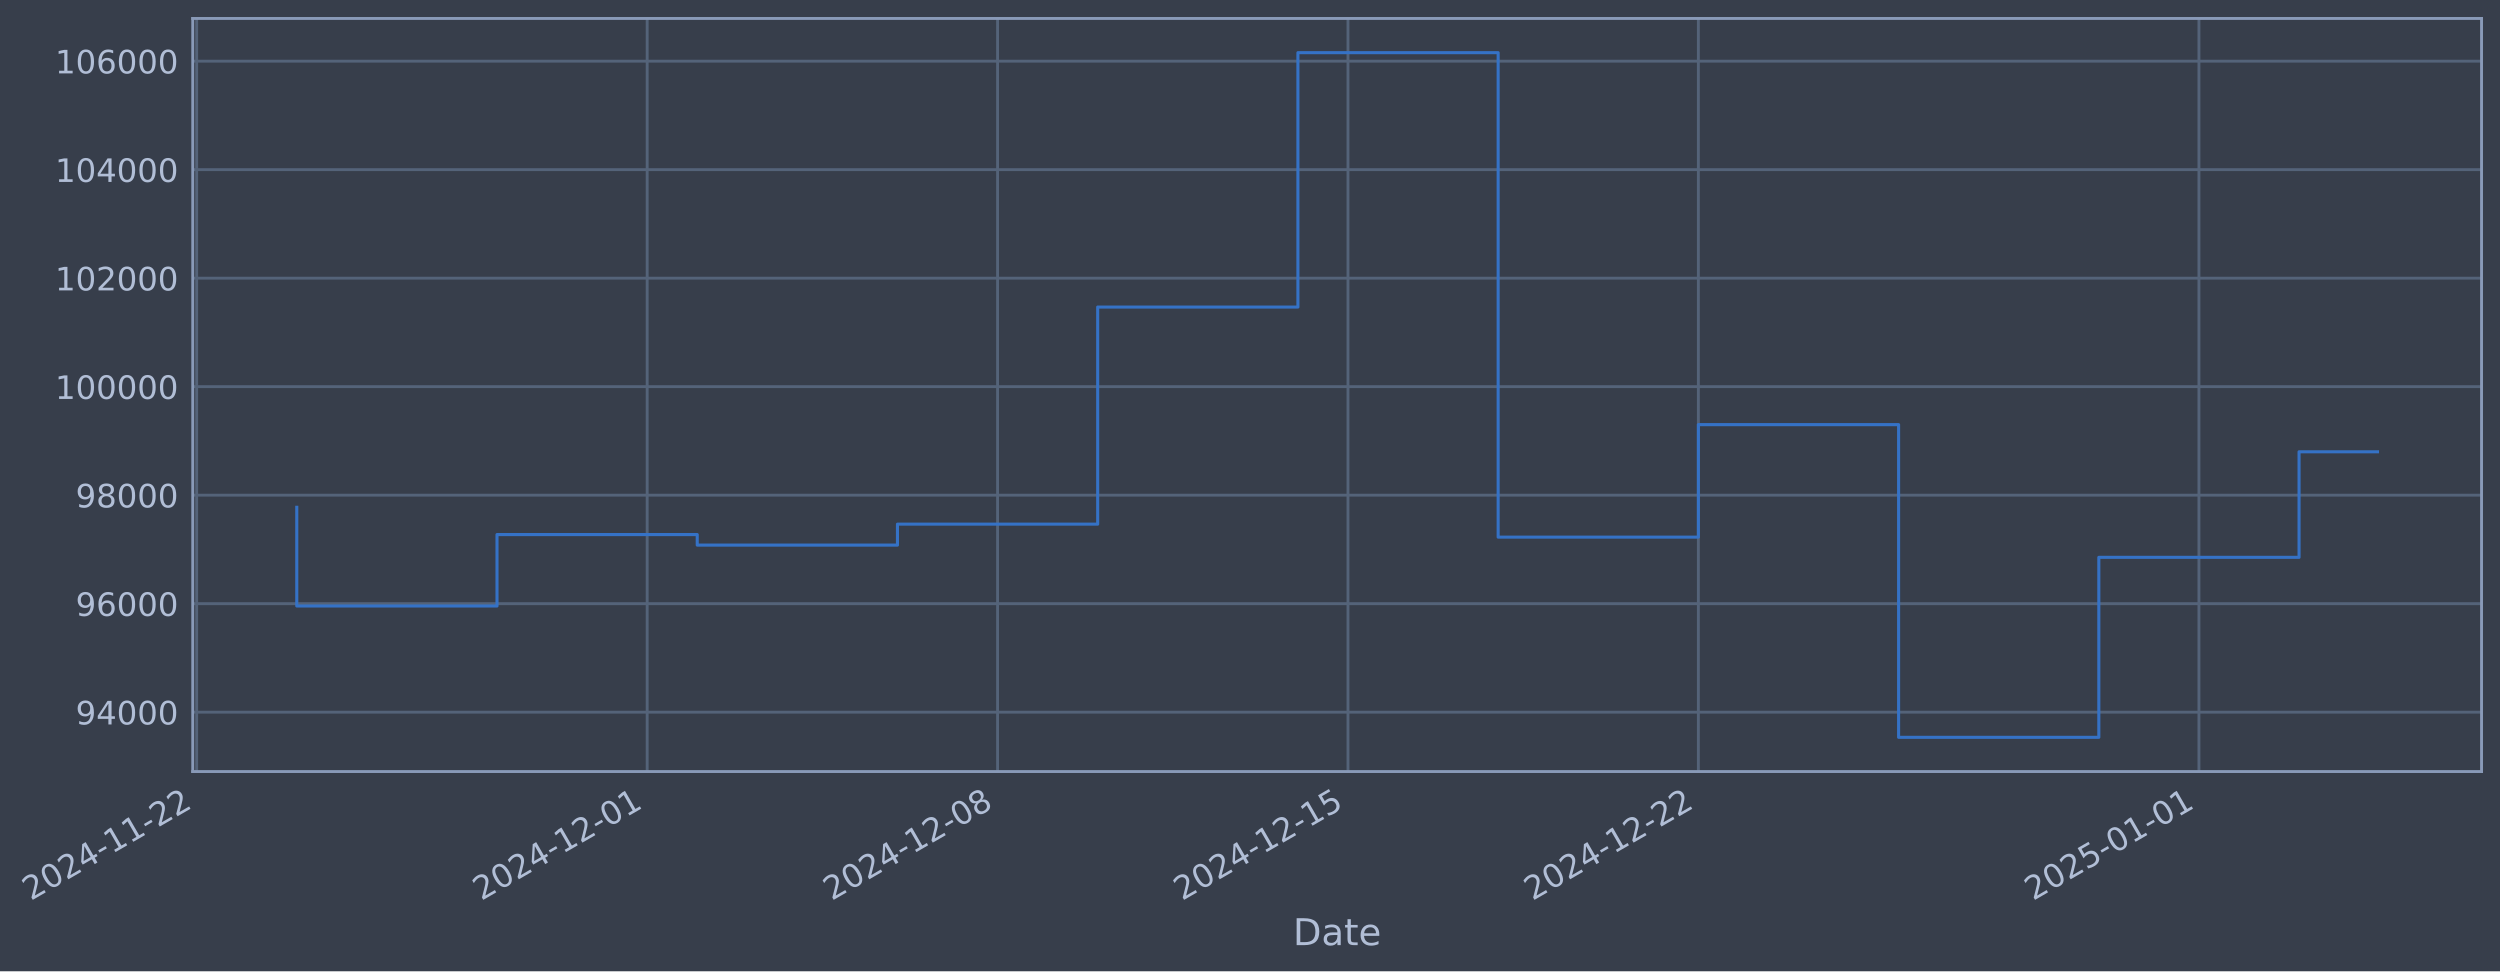
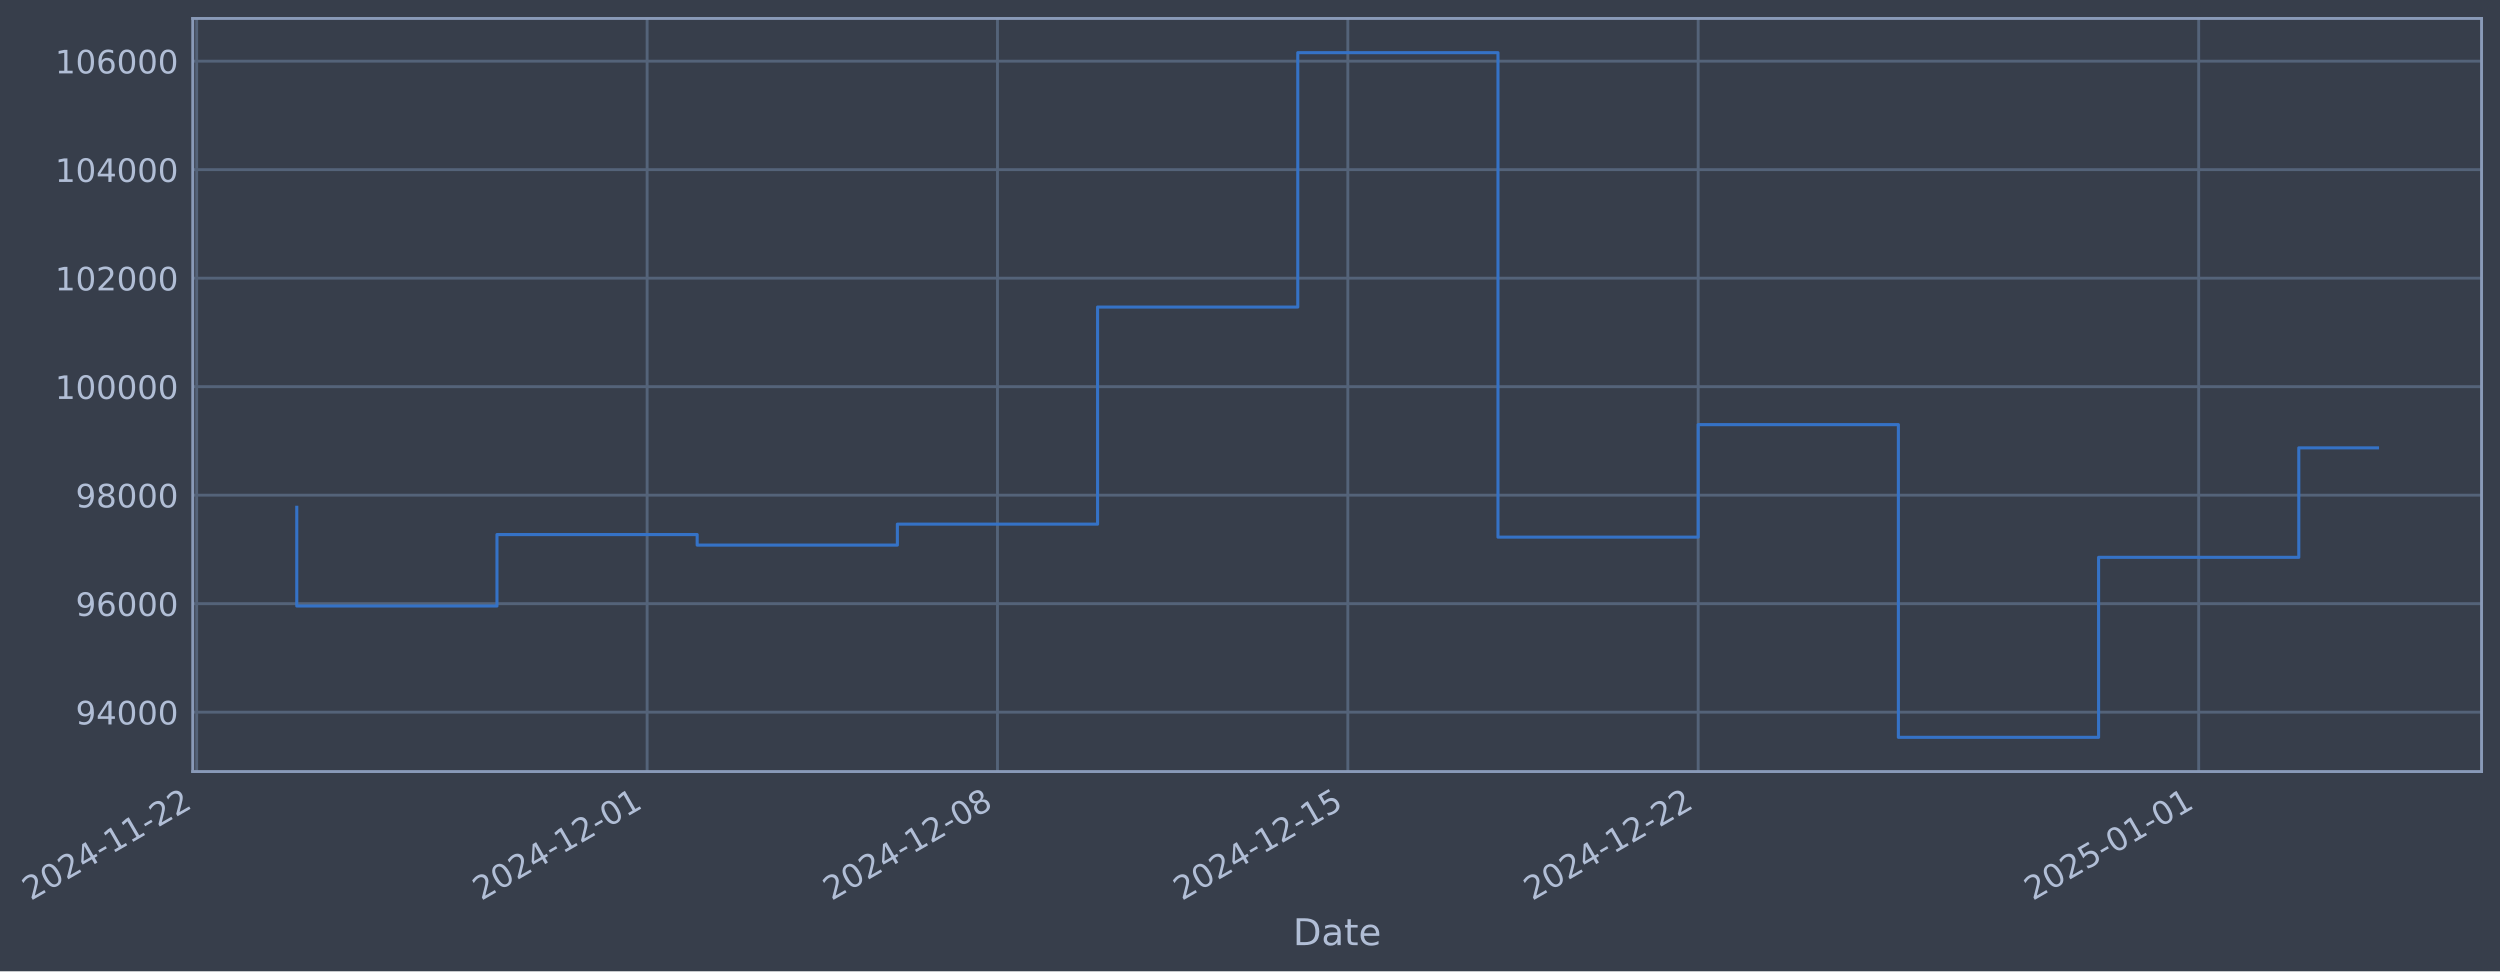
- <svg xmlns="http://www.w3.org/2000/svg" xmlns:xlink="http://www.w3.org/1999/xlink" width="975.182pt" height="378.87pt" viewBox="0 0 975.182 378.87" version="1.1">
+ <svg xmlns="http://www.w3.org/2000/svg" xmlns:xlink="http://www.w3.org/1999/xlink" width="975.177pt" height="378.87pt" viewBox="0 0 975.177 378.87" version="1.1">
  <defs>
    <style type="text/css">*{stroke-linejoin: round; stroke-linecap: butt}</style>
  </defs>
  <g id="figure_1">
    <g id="patch_1">
-       <path d="M 0 378.87  L 975.182 378.87  L 975.182 0  L 0 0  z " style="fill: #373e4b" />
+       <path d="M 0 378.87  L 975.177 378.87  L 975.177 0  L 0 0  z " style="fill: #373e4b" />
    </g>
    <g id="axes_1">
      <g id="patch_2">
-         <path d="M 75.182 300.96  L 967.982 300.96  L 967.982 7.2  L 75.182 7.2  z " style="fill: #373e4b" />
+         <path d="M 75.177 300.96  L 967.977 300.96  L 967.977 7.2  L 75.177 7.2  z " style="fill: #373e4b" />
      </g>
      <g id="matplotlib.axis_1">
        <g id="xtick_1">
          <g id="line2d_1">
-             <path d="M 76.713 300.96  L 76.713 7.2  " clip-path="url(#p2ad8195370)" style="fill: none; stroke: #546379; stroke-width: 1.12; stroke-linecap: square" />
+             <path d="M 76.713 300.96  L 76.713 7.2  " clip-path="url(#p3ad2c67f2c)" style="fill: none; stroke: #546379; stroke-width: 1.12; stroke-linecap: square" />
          </g>
          <g id="line2d_2" />
          <g id="text_1">
            <g style="fill: #b1bed6" transform="translate(11.98702 351.4642) rotate(-30) scale(0.126 -0.126)">
              <defs>
                <path id="DejaVuSans-32" d="M 1228 531  L 3431 531  L 3431 0  L 469 0  L 469 531  Q 828 903 1448 1529  Q 2069 2156 2228 2338  Q 2531 2678 2651 2914  Q 2772 3150 2772 3378  Q 2772 3750 2511 3984  Q 2250 4219 1831 4219  Q 1534 4219 1204 4116  Q 875 4013 500 3803  L 500 4441  Q 881 4594 1212 4672  Q 1544 4750 1819 4750  Q 2544 4750 2975 4387  Q 3406 4025 3406 3419  Q 3406 3131 3298 2873  Q 3191 2616 2906 2266  Q 2828 2175 2409 1742  Q 1991 1309 1228 531  z " transform="scale(0.015625)" />
                <path id="DejaVuSans-30" d="M 2034 4250  Q 1547 4250 1301 3770  Q 1056 3291 1056 2328  Q 1056 1369 1301 889  Q 1547 409 2034 409  Q 2525 409 2770 889  Q 3016 1369 3016 2328  Q 3016 3291 2770 3770  Q 2525 4250 2034 4250  z M 2034 4750  Q 2819 4750 3233 4129  Q 3647 3509 3647 2328  Q 3647 1150 3233 529  Q 2819 -91 2034 -91  Q 1250 -91 836 529  Q 422 1150 422 2328  Q 422 3509 836 4129  Q 1250 4750 2034 4750  z " transform="scale(0.015625)" />
                <path id="DejaVuSans-34" d="M 2419 4116  L 825 1625  L 2419 1625  L 2419 4116  z M 2253 4666  L 3047 4666  L 3047 1625  L 3713 1625  L 3713 1100  L 3047 1100  L 3047 0  L 2419 0  L 2419 1100  L 313 1100  L 313 1709  L 2253 4666  z " transform="scale(0.015625)" />
                <path id="DejaVuSans-2d" d="M 313 2009  L 1997 2009  L 1997 1497  L 313 1497  L 313 2009  z " transform="scale(0.015625)" />
                <path id="DejaVuSans-31" d="M 794 531  L 1825 531  L 1825 4091  L 703 3866  L 703 4441  L 1819 4666  L 2450 4666  L 2450 531  L 3481 531  L 3481 0  L 794 0  L 794 531  z " transform="scale(0.015625)" />
              </defs>
              <use xlink:href="#DejaVuSans-32" />
              <use xlink:href="#DejaVuSans-30" transform="translate(63.62305 0)" />
              <use xlink:href="#DejaVuSans-32" transform="translate(127.2461 0)" />
              <use xlink:href="#DejaVuSans-34" transform="translate(190.8691 0)" />
              <use xlink:href="#DejaVuSans-2d" transform="translate(254.4922 0)" />
              <use xlink:href="#DejaVuSans-31" transform="translate(290.5762 0)" />
              <use xlink:href="#DejaVuSans-31" transform="translate(354.1992 0)" />
              <use xlink:href="#DejaVuSans-2d" transform="translate(417.8223 0)" />
              <use xlink:href="#DejaVuSans-32" transform="translate(453.9062 0)" />
              <use xlink:href="#DejaVuSans-32" transform="translate(517.5293 0)" />
            </g>
          </g>
        </g>
        <g id="xtick_2">
          <g id="line2d_3">
-             <path d="M 252.445 300.96  L 252.445 7.2  " clip-path="url(#p2ad8195370)" style="fill: none; stroke: #546379; stroke-width: 1.12; stroke-linecap: square" />
+             <path d="M 252.422 300.96  L 252.422 7.2  " clip-path="url(#p3ad2c67f2c)" style="fill: none; stroke: #546379; stroke-width: 1.12; stroke-linecap: square" />
          </g>
          <g id="line2d_4" />
          <g id="text_2">
-             <g style="fill: #b1bed6" transform="translate(187.7199 351.4642) rotate(-30) scale(0.126 -0.126)">
+             <g style="fill: #b1bed6" transform="translate(187.6961 351.4642) rotate(-30) scale(0.126 -0.126)">
              <use xlink:href="#DejaVuSans-32" />
              <use xlink:href="#DejaVuSans-30" transform="translate(63.62305 0)" />
              <use xlink:href="#DejaVuSans-32" transform="translate(127.2461 0)" />
              <use xlink:href="#DejaVuSans-34" transform="translate(190.8691 0)" />
              <use xlink:href="#DejaVuSans-2d" transform="translate(254.4922 0)" />
              <use xlink:href="#DejaVuSans-31" transform="translate(290.5762 0)" />
              <use xlink:href="#DejaVuSans-32" transform="translate(354.1992 0)" />
              <use xlink:href="#DejaVuSans-2d" transform="translate(417.8223 0)" />
              <use xlink:href="#DejaVuSans-30" transform="translate(453.9062 0)" />
              <use xlink:href="#DejaVuSans-31" transform="translate(517.5293 0)" />
            </g>
          </g>
        </g>
        <g id="xtick_3">
          <g id="line2d_5">
-             <path d="M 389.127 300.96  L 389.127 7.2  " clip-path="url(#p2ad8195370)" style="fill: none; stroke: #546379; stroke-width: 1.12; stroke-linecap: square" />
+             <path d="M 389.084 300.96  L 389.084 7.2  " clip-path="url(#p3ad2c67f2c)" style="fill: none; stroke: #546379; stroke-width: 1.12; stroke-linecap: square" />
          </g>
          <g id="line2d_6" />
          <g id="text_3">
-             <g style="fill: #b1bed6" transform="translate(324.401 351.4642) rotate(-30) scale(0.126 -0.126)">
+             <g style="fill: #b1bed6" transform="translate(324.3587 351.4642) rotate(-30) scale(0.126 -0.126)">
              <defs>
                <path id="DejaVuSans-38" d="M 2034 2216  Q 1584 2216 1326 1975  Q 1069 1734 1069 1313  Q 1069 891 1326 650  Q 1584 409 2034 409  Q 2484 409 2743 651  Q 3003 894 3003 1313  Q 3003 1734 2745 1975  Q 2488 2216 2034 2216  z M 1403 2484  Q 997 2584 770 2862  Q 544 3141 544 3541  Q 544 4100 942 4425  Q 1341 4750 2034 4750  Q 2731 4750 3128 4425  Q 3525 4100 3525 3541  Q 3525 3141 3298 2862  Q 3072 2584 2669 2484  Q 3125 2378 3379 2068  Q 3634 1759 3634 1313  Q 3634 634 3220 271  Q 2806 -91 2034 -91  Q 1263 -91 848 271  Q 434 634 434 1313  Q 434 1759 690 2068  Q 947 2378 1403 2484  z M 1172 3481  Q 1172 3119 1398 2916  Q 1625 2713 2034 2713  Q 2441 2713 2670 2916  Q 2900 3119 2900 3481  Q 2900 3844 2670 4047  Q 2441 4250 2034 4250  Q 1625 4250 1398 4047  Q 1172 3844 1172 3481  z " transform="scale(0.015625)" />
              </defs>
              <use xlink:href="#DejaVuSans-32" />
              <use xlink:href="#DejaVuSans-30" transform="translate(63.62305 0)" />
              <use xlink:href="#DejaVuSans-32" transform="translate(127.2461 0)" />
              <use xlink:href="#DejaVuSans-34" transform="translate(190.8691 0)" />
              <use xlink:href="#DejaVuSans-2d" transform="translate(254.4922 0)" />
              <use xlink:href="#DejaVuSans-31" transform="translate(290.5762 0)" />
              <use xlink:href="#DejaVuSans-32" transform="translate(354.1992 0)" />
              <use xlink:href="#DejaVuSans-2d" transform="translate(417.8223 0)" />
              <use xlink:href="#DejaVuSans-30" transform="translate(453.9062 0)" />
              <use xlink:href="#DejaVuSans-38" transform="translate(517.5293 0)" />
            </g>
          </g>
        </g>
        <g id="xtick_4">
          <g id="line2d_7">
-             <path d="M 525.808 300.96  L 525.808 7.2  " clip-path="url(#p2ad8195370)" style="fill: none; stroke: #546379; stroke-width: 1.12; stroke-linecap: square" />
+             <path d="M 525.747 300.96  L 525.747 7.2  " clip-path="url(#p3ad2c67f2c)" style="fill: none; stroke: #546379; stroke-width: 1.12; stroke-linecap: square" />
          </g>
          <g id="line2d_8" />
          <g id="text_4">
-             <g style="fill: #b1bed6" transform="translate(461.0821 351.4642) rotate(-30) scale(0.126 -0.126)">
+             <g style="fill: #b1bed6" transform="translate(461.0214 351.4642) rotate(-30) scale(0.126 -0.126)">
              <defs>
                <path id="DejaVuSans-35" d="M 691 4666  L 3169 4666  L 3169 4134  L 1269 4134  L 1269 2991  Q 1406 3038 1543 3061  Q 1681 3084 1819 3084  Q 2600 3084 3056 2656  Q 3513 2228 3513 1497  Q 3513 744 3044 326  Q 2575 -91 1722 -91  Q 1428 -91 1123 -41  Q 819 9 494 109  L 494 744  Q 775 591 1075 516  Q 1375 441 1709 441  Q 2250 441 2565 725  Q 2881 1009 2881 1497  Q 2881 1984 2565 2268  Q 2250 2553 1709 2553  Q 1456 2553 1204 2497  Q 953 2441 691 2322  L 691 4666  z " transform="scale(0.015625)" />
              </defs>
              <use xlink:href="#DejaVuSans-32" />
              <use xlink:href="#DejaVuSans-30" transform="translate(63.62305 0)" />
              <use xlink:href="#DejaVuSans-32" transform="translate(127.2461 0)" />
              <use xlink:href="#DejaVuSans-34" transform="translate(190.8691 0)" />
              <use xlink:href="#DejaVuSans-2d" transform="translate(254.4922 0)" />
              <use xlink:href="#DejaVuSans-31" transform="translate(290.5762 0)" />
              <use xlink:href="#DejaVuSans-32" transform="translate(354.1992 0)" />
              <use xlink:href="#DejaVuSans-2d" transform="translate(417.8223 0)" />
              <use xlink:href="#DejaVuSans-31" transform="translate(453.9062 0)" />
              <use xlink:href="#DejaVuSans-35" transform="translate(517.5293 0)" />
            </g>
          </g>
        </g>
        <g id="xtick_5">
          <g id="line2d_9">
-             <path d="M 662.489 300.96  L 662.489 7.2  " clip-path="url(#p2ad8195370)" style="fill: none; stroke: #546379; stroke-width: 1.12; stroke-linecap: square" />
+             <path d="M 662.41 300.96  L 662.41 7.2  " clip-path="url(#p3ad2c67f2c)" style="fill: none; stroke: #546379; stroke-width: 1.12; stroke-linecap: square" />
          </g>
          <g id="line2d_10" />
          <g id="text_5">
-             <g style="fill: #b1bed6" transform="translate(597.7632 351.4642) rotate(-30) scale(0.126 -0.126)">
+             <g style="fill: #b1bed6" transform="translate(597.684 351.4642) rotate(-30) scale(0.126 -0.126)">
              <use xlink:href="#DejaVuSans-32" />
              <use xlink:href="#DejaVuSans-30" transform="translate(63.62305 0)" />
              <use xlink:href="#DejaVuSans-32" transform="translate(127.2461 0)" />
              <use xlink:href="#DejaVuSans-34" transform="translate(190.8691 0)" />
              <use xlink:href="#DejaVuSans-2d" transform="translate(254.4922 0)" />
              <use xlink:href="#DejaVuSans-31" transform="translate(290.5762 0)" />
              <use xlink:href="#DejaVuSans-32" transform="translate(354.1992 0)" />
              <use xlink:href="#DejaVuSans-2d" transform="translate(417.8223 0)" />
              <use xlink:href="#DejaVuSans-32" transform="translate(453.9062 0)" />
              <use xlink:href="#DejaVuSans-32" transform="translate(517.5293 0)" />
            </g>
          </g>
        </g>
        <g id="xtick_6">
          <g id="line2d_11">
-             <path d="M 857.748 300.96  L 857.748 7.2  " clip-path="url(#p2ad8195370)" style="fill: none; stroke: #546379; stroke-width: 1.12; stroke-linecap: square" />
+             <path d="M 857.642 300.96  L 857.642 7.2  " clip-path="url(#p3ad2c67f2c)" style="fill: none; stroke: #546379; stroke-width: 1.12; stroke-linecap: square" />
          </g>
          <g id="line2d_12" />
          <g id="text_6">
-             <g style="fill: #b1bed6" transform="translate(793.022 351.4642) rotate(-30) scale(0.126 -0.126)">
+             <g style="fill: #b1bed6" transform="translate(792.9163 351.4642) rotate(-30) scale(0.126 -0.126)">
              <use xlink:href="#DejaVuSans-32" />
              <use xlink:href="#DejaVuSans-30" transform="translate(63.62305 0)" />
              <use xlink:href="#DejaVuSans-32" transform="translate(127.2461 0)" />
              <use xlink:href="#DejaVuSans-35" transform="translate(190.8691 0)" />
              <use xlink:href="#DejaVuSans-2d" transform="translate(254.4922 0)" />
              <use xlink:href="#DejaVuSans-30" transform="translate(290.5762 0)" />
              <use xlink:href="#DejaVuSans-31" transform="translate(354.1992 0)" />
              <use xlink:href="#DejaVuSans-2d" transform="translate(417.8223 0)" />
              <use xlink:href="#DejaVuSans-30" transform="translate(453.9062 0)" />
              <use xlink:href="#DejaVuSans-31" transform="translate(517.5293 0)" />
            </g>
          </g>
        </g>
        <g id="text_7">
-           <g style="fill: #b1bed6" transform="translate(504.3733 368.6753) scale(0.144 -0.144)">
+           <g style="fill: #b1bed6" transform="translate(504.368 368.6753) scale(0.144 -0.144)">
            <defs>
              <path id="DejaVuSans-44" d="M 1259 4147  L 1259 519  L 2022 519  Q 2988 519 3436 956  Q 3884 1394 3884 2338  Q 3884 3275 3436 3711  Q 2988 4147 2022 4147  L 1259 4147  z M 628 4666  L 1925 4666  Q 3281 4666 3915 4102  Q 4550 3538 4550 2338  Q 4550 1131 3912 565  Q 3275 0 1925 0  L 628 0  L 628 4666  z " transform="scale(0.015625)" />
              <path id="DejaVuSans-61" d="M 2194 1759  Q 1497 1759 1228 1600  Q 959 1441 959 1056  Q 959 750 1161 570  Q 1363 391 1709 391  Q 2188 391 2477 730  Q 2766 1069 2766 1631  L 2766 1759  L 2194 1759  z M 3341 1997  L 3341 0  L 2766 0  L 2766 531  Q 2569 213 2275 61  Q 1981 -91 1556 -91  Q 1019 -91 701 211  Q 384 513 384 1019  Q 384 1609 779 1909  Q 1175 2209 1959 2209  L 2766 2209  L 2766 2266  Q 2766 2663 2505 2880  Q 2244 3097 1772 3097  Q 1472 3097 1187 3025  Q 903 2953 641 2809  L 641 3341  Q 956 3463 1253 3523  Q 1550 3584 1831 3584  Q 2591 3584 2966 3190  Q 3341 2797 3341 1997  z " transform="scale(0.015625)" />
              <path id="DejaVuSans-74" d="M 1172 4494  L 1172 3500  L 2356 3500  L 2356 3053  L 1172 3053  L 1172 1153  Q 1172 725 1289 603  Q 1406 481 1766 481  L 2356 481  L 2356 0  L 1766 0  Q 1100 0 847 248  Q 594 497 594 1153  L 594 3053  L 172 3053  L 172 3500  L 594 3500  L 594 4494  L 1172 4494  z " transform="scale(0.015625)" />
              <path id="DejaVuSans-65" d="M 3597 1894  L 3597 1613  L 953 1613  Q 991 1019 1311 708  Q 1631 397 2203 397  Q 2534 397 2845 478  Q 3156 559 3463 722  L 3463 178  Q 3153 47 2828 -22  Q 2503 -91 2169 -91  Q 1331 -91 842 396  Q 353 884 353 1716  Q 353 2575 817 3079  Q 1281 3584 2069 3584  Q 2775 3584 3186 3129  Q 3597 2675 3597 1894  z M 3022 2063  Q 3016 2534 2758 2815  Q 2500 3097 2075 3097  Q 1594 3097 1305 2825  Q 1016 2553 972 2059  L 3022 2063  z " transform="scale(0.015625)" />
            </defs>
            <use xlink:href="#DejaVuSans-44" />
            <use xlink:href="#DejaVuSans-61" transform="translate(77.00195 0)" />
            <use xlink:href="#DejaVuSans-74" transform="translate(138.2812 0)" />
            <use xlink:href="#DejaVuSans-65" transform="translate(177.4902 0)" />
          </g>
        </g>
      </g>
      <g id="matplotlib.axis_2">
        <g id="ytick_1">
          <g id="line2d_13">
-             <path d="M 75.182 277.797  L 967.982 277.797  " clip-path="url(#p2ad8195370)" style="fill: none; stroke: #546379; stroke-width: 1.12; stroke-linecap: square" />
+             <path d="M 75.177 277.797  L 967.977 277.797  " clip-path="url(#p3ad2c67f2c)" style="fill: none; stroke: #546379; stroke-width: 1.12; stroke-linecap: square" />
          </g>
          <g id="line2d_14" />
          <g id="text_8">
-             <g style="fill: #b1bed6" transform="translate(29.49871 282.5841) scale(0.126 -0.126)">
+             <g style="fill: #b1bed6" transform="translate(29.49342 282.5841) scale(0.126 -0.126)">
              <defs>
                <path id="DejaVuSans-39" d="M 703 97  L 703 672  Q 941 559 1184 500  Q 1428 441 1663 441  Q 2288 441 2617 861  Q 2947 1281 2994 2138  Q 2813 1869 2534 1725  Q 2256 1581 1919 1581  Q 1219 1581 811 2004  Q 403 2428 403 3163  Q 403 3881 828 4315  Q 1253 4750 1959 4750  Q 2769 4750 3195 4129  Q 3622 3509 3622 2328  Q 3622 1225 3098 567  Q 2575 -91 1691 -91  Q 1453 -91 1209 -44  Q 966 3 703 97  z M 1959 2075  Q 2384 2075 2632 2365  Q 2881 2656 2881 3163  Q 2881 3666 2632 3958  Q 2384 4250 1959 4250  Q 1534 4250 1286 3958  Q 1038 3666 1038 3163  Q 1038 2656 1286 2365  Q 1534 2075 1959 2075  z " transform="scale(0.015625)" />
              </defs>
              <use xlink:href="#DejaVuSans-39" />
              <use xlink:href="#DejaVuSans-34" transform="translate(63.62305 0)" />
              <use xlink:href="#DejaVuSans-30" transform="translate(127.2461 0)" />
              <use xlink:href="#DejaVuSans-30" transform="translate(190.8691 0)" />
              <use xlink:href="#DejaVuSans-30" transform="translate(254.4922 0)" />
            </g>
          </g>
        </g>
        <g id="ytick_2">
          <g id="line2d_15">
-             <path d="M 75.182 235.473  L 967.982 235.473  " clip-path="url(#p2ad8195370)" style="fill: none; stroke: #546379; stroke-width: 1.12; stroke-linecap: square" />
+             <path d="M 75.177 235.473  L 967.977 235.473  " clip-path="url(#p3ad2c67f2c)" style="fill: none; stroke: #546379; stroke-width: 1.12; stroke-linecap: square" />
          </g>
          <g id="line2d_16" />
          <g id="text_9">
-             <g style="fill: #b1bed6" transform="translate(29.49871 240.2602) scale(0.126 -0.126)">
+             <g style="fill: #b1bed6" transform="translate(29.49342 240.2602) scale(0.126 -0.126)">
              <defs>
                <path id="DejaVuSans-36" d="M 2113 2584  Q 1688 2584 1439 2293  Q 1191 2003 1191 1497  Q 1191 994 1439 701  Q 1688 409 2113 409  Q 2538 409 2786 701  Q 3034 994 3034 1497  Q 3034 2003 2786 2293  Q 2538 2584 2113 2584  z M 3366 4563  L 3366 3988  Q 3128 4100 2886 4159  Q 2644 4219 2406 4219  Q 1781 4219 1451 3797  Q 1122 3375 1075 2522  Q 1259 2794 1537 2939  Q 1816 3084 2150 3084  Q 2853 3084 3261 2657  Q 3669 2231 3669 1497  Q 3669 778 3244 343  Q 2819 -91 2113 -91  Q 1303 -91 875 529  Q 447 1150 447 2328  Q 447 3434 972 4092  Q 1497 4750 2381 4750  Q 2619 4750 2861 4703  Q 3103 4656 3366 4563  z " transform="scale(0.015625)" />
              </defs>
              <use xlink:href="#DejaVuSans-39" />
              <use xlink:href="#DejaVuSans-36" transform="translate(63.62305 0)" />
              <use xlink:href="#DejaVuSans-30" transform="translate(127.2461 0)" />
              <use xlink:href="#DejaVuSans-30" transform="translate(190.8691 0)" />
              <use xlink:href="#DejaVuSans-30" transform="translate(254.4922 0)" />
            </g>
          </g>
        </g>
        <g id="ytick_3">
          <g id="line2d_17">
-             <path d="M 75.182 193.149  L 967.982 193.149  " clip-path="url(#p2ad8195370)" style="fill: none; stroke: #546379; stroke-width: 1.12; stroke-linecap: square" />
+             <path d="M 75.177 193.149  L 967.977 193.149  " clip-path="url(#p3ad2c67f2c)" style="fill: none; stroke: #546379; stroke-width: 1.12; stroke-linecap: square" />
          </g>
          <g id="line2d_18" />
          <g id="text_10">
-             <g style="fill: #b1bed6" transform="translate(29.49871 197.9364) scale(0.126 -0.126)">
+             <g style="fill: #b1bed6" transform="translate(29.49342 197.9364) scale(0.126 -0.126)">
              <use xlink:href="#DejaVuSans-39" />
              <use xlink:href="#DejaVuSans-38" transform="translate(63.62305 0)" />
              <use xlink:href="#DejaVuSans-30" transform="translate(127.2461 0)" />
              <use xlink:href="#DejaVuSans-30" transform="translate(190.8691 0)" />
              <use xlink:href="#DejaVuSans-30" transform="translate(254.4922 0)" />
            </g>
          </g>
        </g>
        <g id="ytick_4">
          <g id="line2d_19">
-             <path d="M 75.182 150.826  L 967.982 150.826  " clip-path="url(#p2ad8195370)" style="fill: none; stroke: #546379; stroke-width: 1.12; stroke-linecap: square" />
+             <path d="M 75.177 150.826  L 967.977 150.826  " clip-path="url(#p3ad2c67f2c)" style="fill: none; stroke: #546379; stroke-width: 1.12; stroke-linecap: square" />
          </g>
          <g id="line2d_20" />
          <g id="text_11">
-             <g style="fill: #b1bed6" transform="translate(21.48195 155.6126) scale(0.126 -0.126)">
+             <g style="fill: #b1bed6" transform="translate(21.47667 155.6126) scale(0.126 -0.126)">
              <use xlink:href="#DejaVuSans-31" />
              <use xlink:href="#DejaVuSans-30" transform="translate(63.62305 0)" />
              <use xlink:href="#DejaVuSans-30" transform="translate(127.2461 0)" />
              <use xlink:href="#DejaVuSans-30" transform="translate(190.8691 0)" />
              <use xlink:href="#DejaVuSans-30" transform="translate(254.4922 0)" />
              <use xlink:href="#DejaVuSans-30" transform="translate(318.1152 0)" />
            </g>
          </g>
        </g>
        <g id="ytick_5">
          <g id="line2d_21">
-             <path d="M 75.182 108.502  L 967.982 108.502  " clip-path="url(#p2ad8195370)" style="fill: none; stroke: #546379; stroke-width: 1.12; stroke-linecap: square" />
+             <path d="M 75.177 108.502  L 967.977 108.502  " clip-path="url(#p3ad2c67f2c)" style="fill: none; stroke: #546379; stroke-width: 1.12; stroke-linecap: square" />
          </g>
          <g id="line2d_22" />
          <g id="text_12">
-             <g style="fill: #b1bed6" transform="translate(21.48195 113.2888) scale(0.126 -0.126)">
+             <g style="fill: #b1bed6" transform="translate(21.47667 113.2888) scale(0.126 -0.126)">
              <use xlink:href="#DejaVuSans-31" />
              <use xlink:href="#DejaVuSans-30" transform="translate(63.62305 0)" />
              <use xlink:href="#DejaVuSans-32" transform="translate(127.2461 0)" />
              <use xlink:href="#DejaVuSans-30" transform="translate(190.8691 0)" />
              <use xlink:href="#DejaVuSans-30" transform="translate(254.4922 0)" />
              <use xlink:href="#DejaVuSans-30" transform="translate(318.1152 0)" />
            </g>
          </g>
        </g>
        <g id="ytick_6">
          <g id="line2d_23">
-             <path d="M 75.182 66.178  L 967.982 66.178  " clip-path="url(#p2ad8195370)" style="fill: none; stroke: #546379; stroke-width: 1.12; stroke-linecap: square" />
+             <path d="M 75.177 66.178  L 967.977 66.178  " clip-path="url(#p3ad2c67f2c)" style="fill: none; stroke: #546379; stroke-width: 1.12; stroke-linecap: square" />
          </g>
          <g id="line2d_24" />
          <g id="text_13">
-             <g style="fill: #b1bed6" transform="translate(21.48195 70.96502) scale(0.126 -0.126)">
+             <g style="fill: #b1bed6" transform="translate(21.47667 70.96502) scale(0.126 -0.126)">
              <use xlink:href="#DejaVuSans-31" />
              <use xlink:href="#DejaVuSans-30" transform="translate(63.62305 0)" />
              <use xlink:href="#DejaVuSans-34" transform="translate(127.2461 0)" />
              <use xlink:href="#DejaVuSans-30" transform="translate(190.8691 0)" />
              <use xlink:href="#DejaVuSans-30" transform="translate(254.4922 0)" />
              <use xlink:href="#DejaVuSans-30" transform="translate(318.1152 0)" />
            </g>
          </g>
        </g>
        <g id="ytick_7">
          <g id="line2d_25">
-             <path d="M 75.182 23.854  L 967.982 23.854  " clip-path="url(#p2ad8195370)" style="fill: none; stroke: #546379; stroke-width: 1.12; stroke-linecap: square" />
+             <path d="M 75.177 23.854  L 967.977 23.854  " clip-path="url(#p3ad2c67f2c)" style="fill: none; stroke: #546379; stroke-width: 1.12; stroke-linecap: square" />
          </g>
          <g id="line2d_26" />
          <g id="text_14">
-             <g style="fill: #b1bed6" transform="translate(21.48195 28.64121) scale(0.126 -0.126)">
+             <g style="fill: #b1bed6" transform="translate(21.47667 28.64121) scale(0.126 -0.126)">
              <use xlink:href="#DejaVuSans-31" />
              <use xlink:href="#DejaVuSans-30" transform="translate(63.62305 0)" />
              <use xlink:href="#DejaVuSans-36" transform="translate(127.2461 0)" />
              <use xlink:href="#DejaVuSans-30" transform="translate(190.8691 0)" />
              <use xlink:href="#DejaVuSans-30" transform="translate(254.4922 0)" />
              <use xlink:href="#DejaVuSans-30" transform="translate(318.1152 0)" />
            </g>
          </g>
        </g>
      </g>
      <g id="line2d_27">
-         <path d="M 115.764 197.87  L 115.764 236.383  L 193.868 236.383  L 193.868 208.521  L 271.971 208.521  L 271.971 212.628  L 350.075 212.628  L 350.075 204.459  L 428.178 204.459  L 428.178 119.77  L 506.282 119.77  L 506.282 20.553  L 584.385 20.553  L 584.385 209.517  L 662.489 209.517  L 662.489 165.636  L 740.592 165.636  L 740.592 287.607  L 818.696 287.607  L 818.696 217.409  L 896.799 217.409  L 896.799 176.232  L 927.401 176.232  " clip-path="url(#p2ad8195370)" style="fill: none; stroke: #3572c6; stroke-width: 1.2; stroke-linecap: square" />
+         <path d="M 115.759 197.87  L 115.759 236.383  L 193.852 236.383  L 193.852 208.521  L 271.945 208.521  L 271.945 212.628  L 350.038 212.628  L 350.038 204.459  L 428.131 204.459  L 428.131 119.77  L 506.224 119.77  L 506.224 20.553  L 584.317 20.553  L 584.317 209.517  L 662.41 209.517  L 662.41 165.636  L 740.502 165.636  L 740.502 287.607  L 818.595 287.607  L 818.595 217.409  L 896.688 217.409  L 896.688 174.703  L 927.395 174.703  " clip-path="url(#p3ad2c67f2c)" style="fill: none; stroke: #3572c6; stroke-width: 1.2; stroke-linecap: square" />
      </g>
      <g id="patch_3">
-         <path d="M 75.182 300.96  L 75.182 7.2  " style="fill: none; stroke: #899ab8; stroke-width: 1.12; stroke-linejoin: miter; stroke-linecap: square" />
+         <path d="M 75.177 300.96  L 75.177 7.2  " style="fill: none; stroke: #899ab8; stroke-width: 1.12; stroke-linejoin: miter; stroke-linecap: square" />
      </g>
      <g id="patch_4">
-         <path d="M 967.982 300.96  L 967.982 7.2  " style="fill: none; stroke: #899ab8; stroke-width: 1.12; stroke-linejoin: miter; stroke-linecap: square" />
+         <path d="M 967.977 300.96  L 967.977 7.2  " style="fill: none; stroke: #899ab8; stroke-width: 1.12; stroke-linejoin: miter; stroke-linecap: square" />
      </g>
      <g id="patch_5">
-         <path d="M 75.182 300.96  L 967.982 300.96  " style="fill: none; stroke: #899ab8; stroke-width: 1.12; stroke-linejoin: miter; stroke-linecap: square" />
+         <path d="M 75.177 300.96  L 967.977 300.96  " style="fill: none; stroke: #899ab8; stroke-width: 1.12; stroke-linejoin: miter; stroke-linecap: square" />
      </g>
      <g id="patch_6">
-         <path d="M 75.182 7.2  L 967.982 7.2  " style="fill: none; stroke: #899ab8; stroke-width: 1.12; stroke-linejoin: miter; stroke-linecap: square" />
+         <path d="M 75.177 7.2  L 967.977 7.2  " style="fill: none; stroke: #899ab8; stroke-width: 1.12; stroke-linejoin: miter; stroke-linecap: square" />
      </g>
    </g>
  </g>
  <defs>
-     <clipPath id="p2ad8195370">
-       <rect x="75.182" y="7.2" width="892.8" height="293.76" />
+     <clipPath id="p3ad2c67f2c">
+       <rect x="75.177" y="7.2" width="892.8" height="293.76" />
    </clipPath>
  </defs>
</svg>
